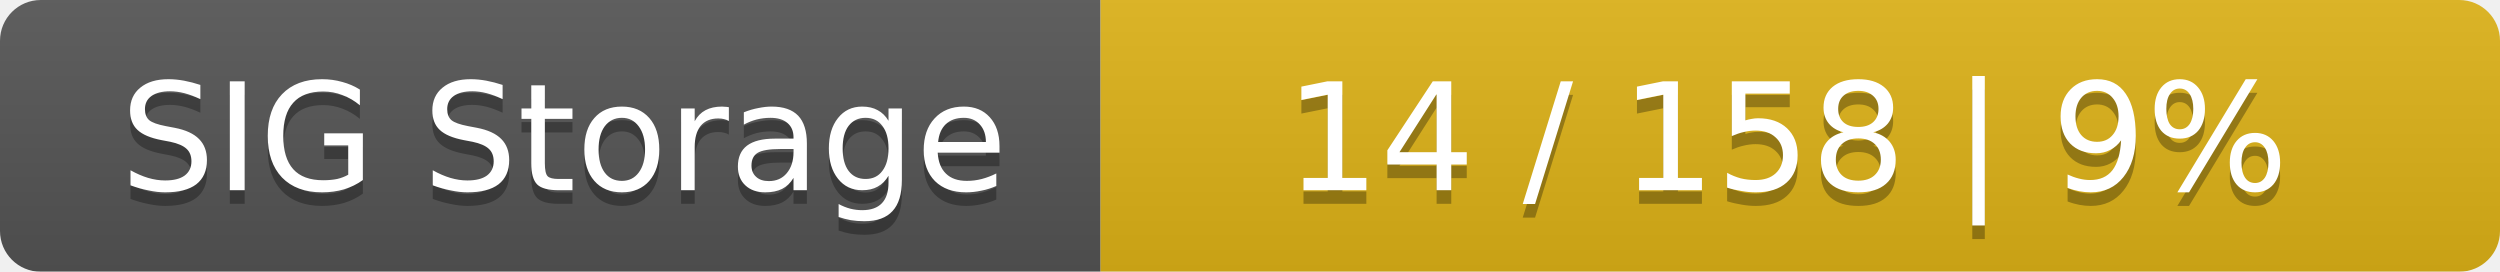
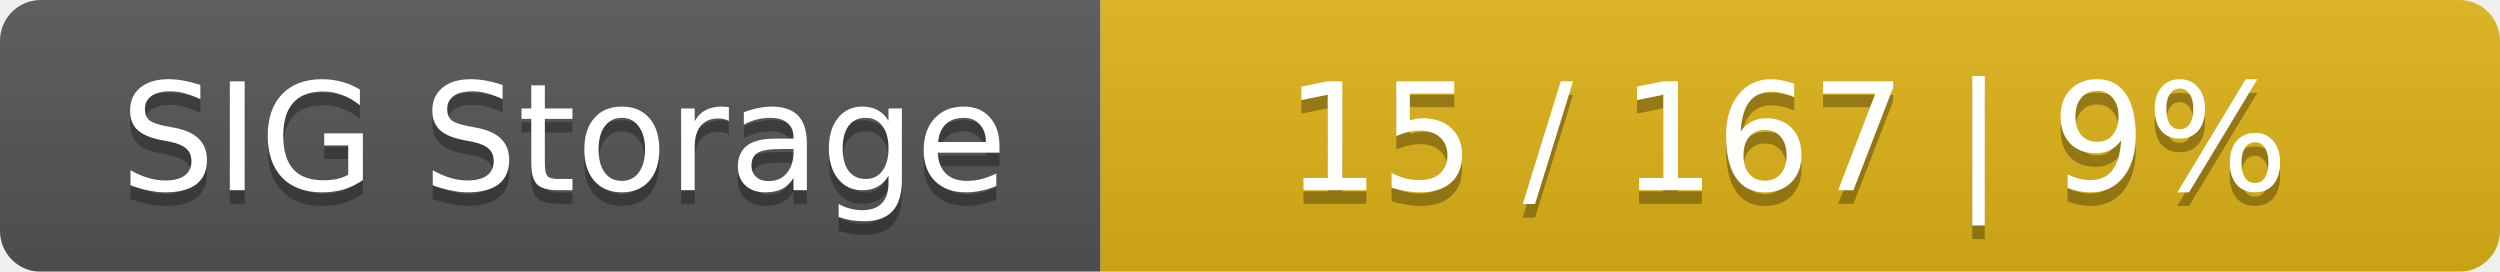
<svg xmlns="http://www.w3.org/2000/svg" width="184" height="20">
  <linearGradient id="smooth" x2="0" y2="100%">
    <stop offset="0" stop-color="#bbb" stop-opacity=".1" />
    <stop offset="1" stop-opacity=".1" />
  </linearGradient>
  <mask id="round">
    <rect width="184" height="20" rx="3" fill="#fff" />
  </mask>
  <g mask="url(#round)">
    <rect width="81" height="20" fill="#555" />
    <rect x="81" width="103" height="20" fill="#dfb317" />
    <rect width="184" height="20" fill="url(#smooth)" />
  </g>
  <g fill="#fff" text-anchor="middle" font-family="DejaVu Sans,Verdana,Geneva,sans-serif" font-size="11">
    <text x="41.5" y="15" fill="#010101" fill-opacity=".3">SIG Storage</text>
    <text x="41.5" y="14">SIG Storage</text>
-     <text x="131.5" y="15" fill="#010101" fill-opacity=".3">14 / 158    |    9%</text>
-     <text x="131.5" y="14">14 / 158    |    9%</text>
+     <text x="131.5" y="15" fill="#010101" fill-opacity=".3">15 / 167    |    9%</text>
+     <text x="131.5" y="14">15 / 167    |    9%</text>
  </g>
</svg>
